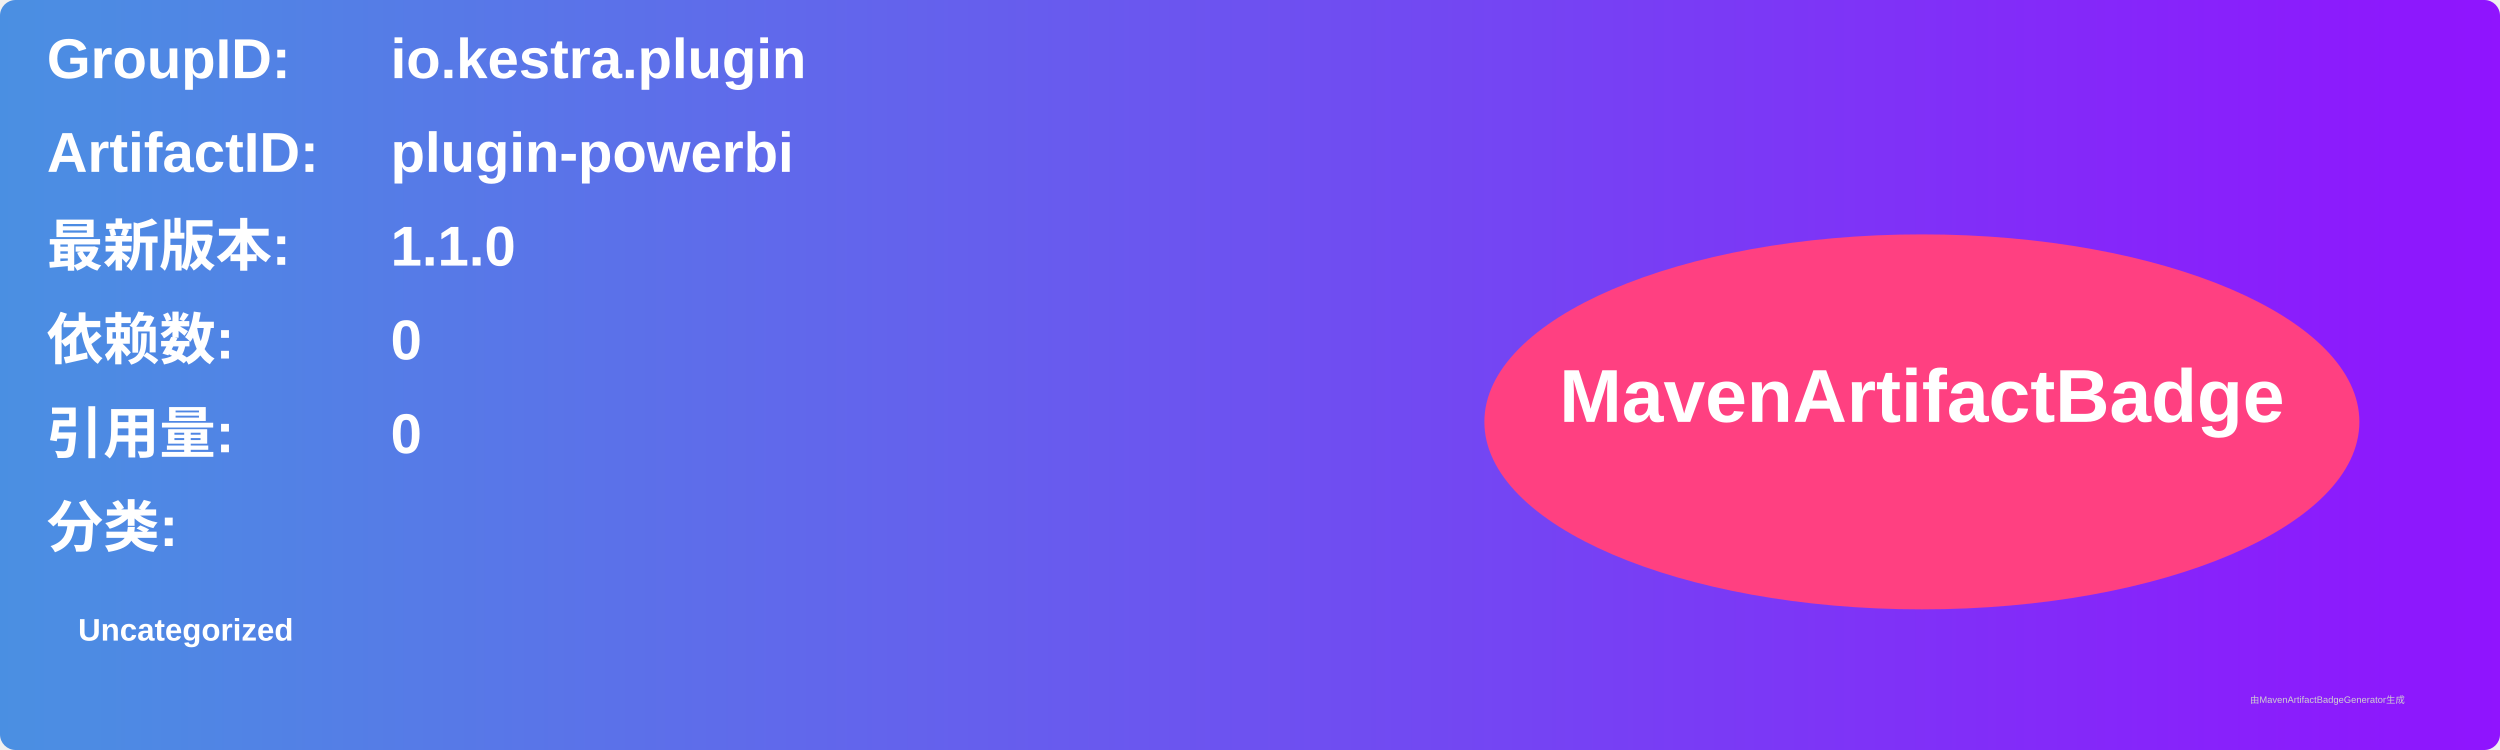
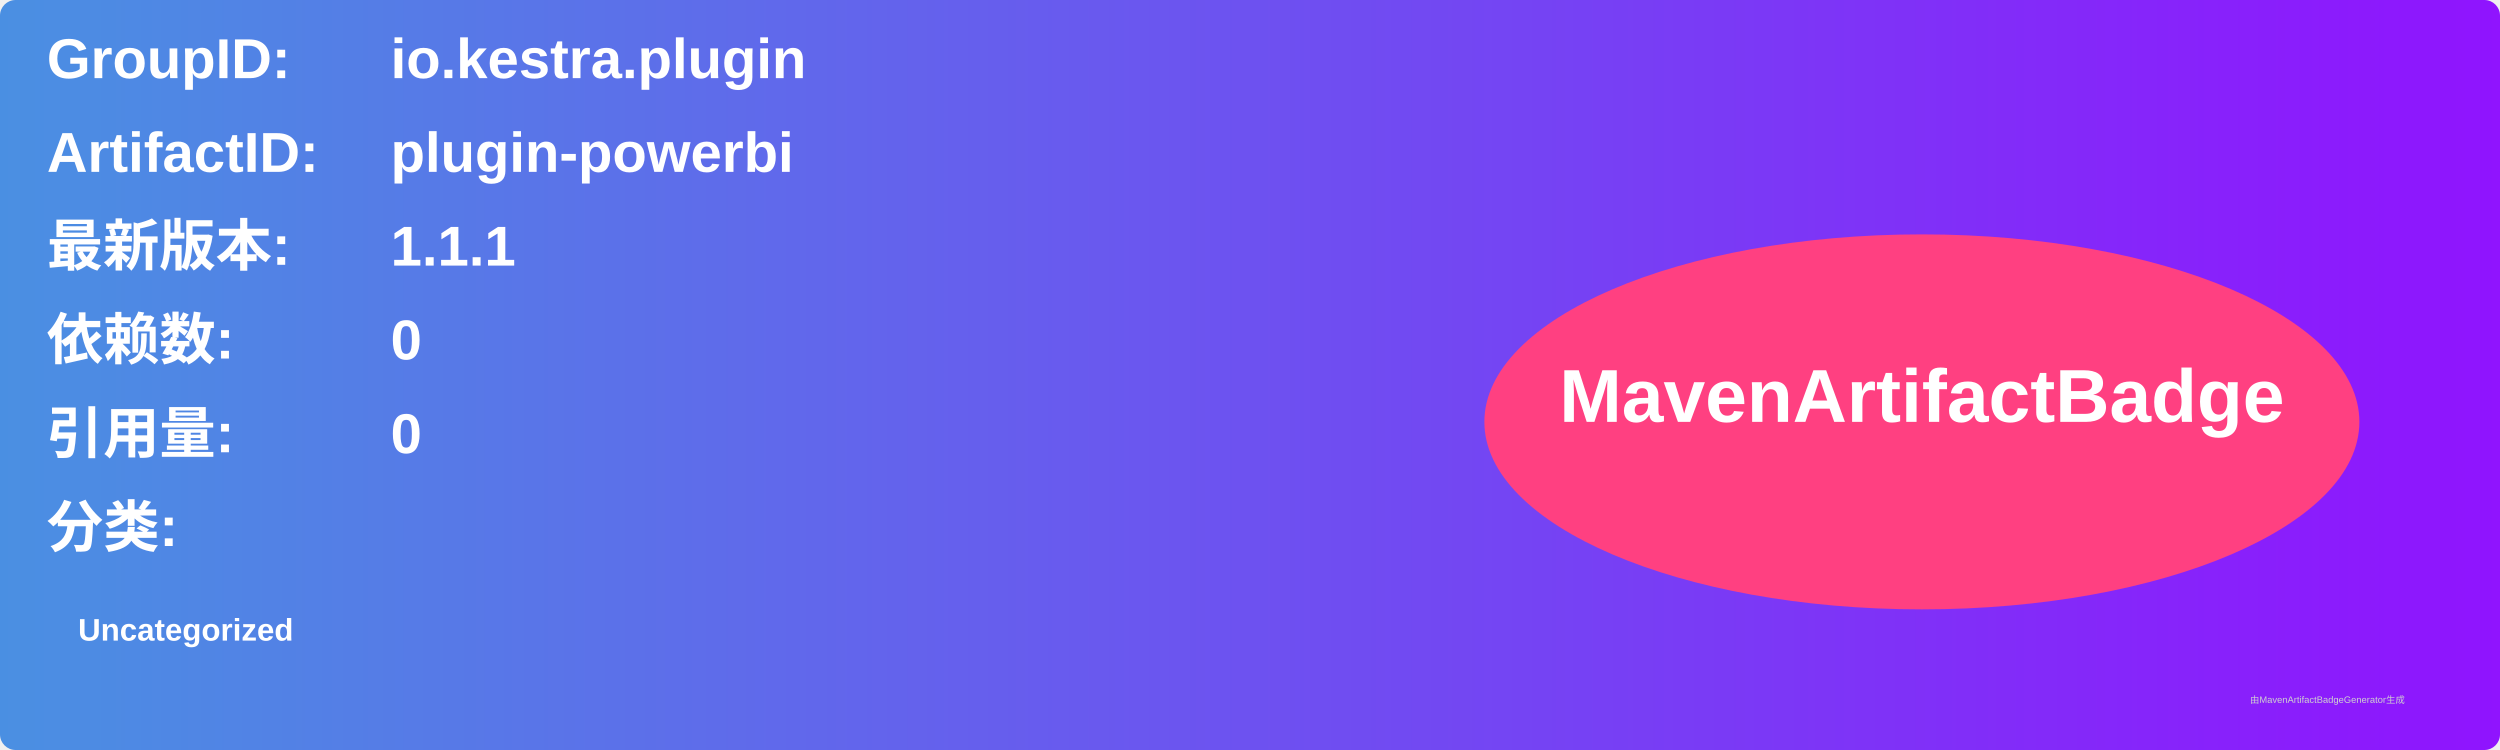
<svg xmlns="http://www.w3.org/2000/svg" width="800" height="240" viewBox="0 0 800 240">
  <linearGradient id="grad" x1="0%" y1="0%" x2="100%" y2="0%">
    <stop offset="0%" stop-color="#4a90e2" />
    <stop offset="100%" stop-color="#9013fe" />
  </linearGradient>
  <rect width="100%" height="100%" rx="5" ry="5" fill="url(#grad)" />
  <g transform="translate(15, 15)">
    <text x="0" y="10" font-family="Arial" font-size="18" fill="white" font-weight="bold" width="260">GroupID:</text>
    <text x="110" y="10" font-family="Arial" font-size="18" fill="white" font-weight="bold" width="460">io.kestra.plugin</text>
    <text x="0" y="40" font-family="Arial" font-size="18" fill="white" font-weight="bold" width="260">ArtifactID:</text>
    <text x="110" y="40" font-family="Arial" font-size="18" fill="white" font-weight="bold" width="460">plugin-powerbi</text>
    <text x="0" y="70" font-family="Arial" font-size="18" fill="white" font-weight="bold">最新版本:</text>
    <text x="110" y="70" font-family="Arial" font-size="18" fill="white" font-weight="bold">
-       <tspan font-weight="bold">1.1.0</tspan>
+       <tspan font-weight="bold">1.1.1</tspan>
    </text>
    <text x="0" y="100" font-family="Arial" font-size="18" fill="white" font-weight="bold">依赖数: </text>
    <text x="110" y="100" font-family="Arial" font-size="18" fill="white">
      <tspan font-weight="bold">0</tspan>
    </text>
    <text x="0" y="130" font-family="Arial" font-size="18" fill="white" font-weight="bold">引用量: </text>
    <text x="110" y="130" font-family="Arial" font-size="18" fill="white">
      <tspan font-weight="bold">0</tspan>
    </text>
    <text x="0" y="160" font-family="Arial" font-size="18" fill="white" font-weight="bold">分类:</text>
    <text x="10" y="190" font-family="Arial" font-size="10" fill="white">
      <tspan font-weight="bold">Uncategorized</tspan>
    </text>
    <ellipse cx="600" cy="120" rx="140" ry="60" fill="#ff4081" />
    <text x="600" y="120" text-anchor="middle" font-family="Arial" font-size="24" fill="white" font-weight="bold">MavenArtifactBadge</text>
  </g>
  <text x="720" y="225" font-family="Arial" font-size="3" fill="#d0d0d0">由MavenArtifactBadgeGenerator生成</text>
</svg>
